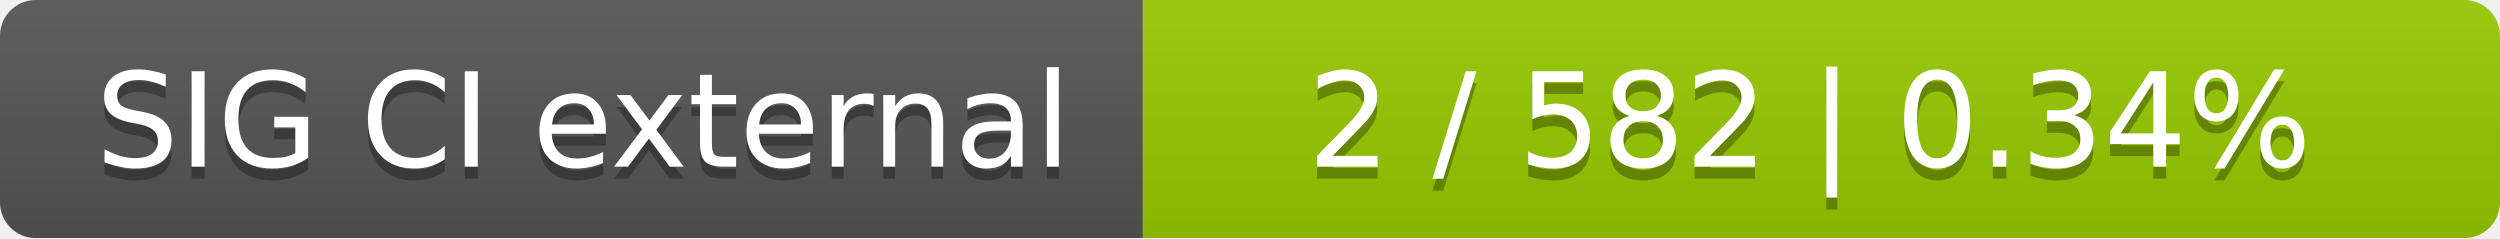
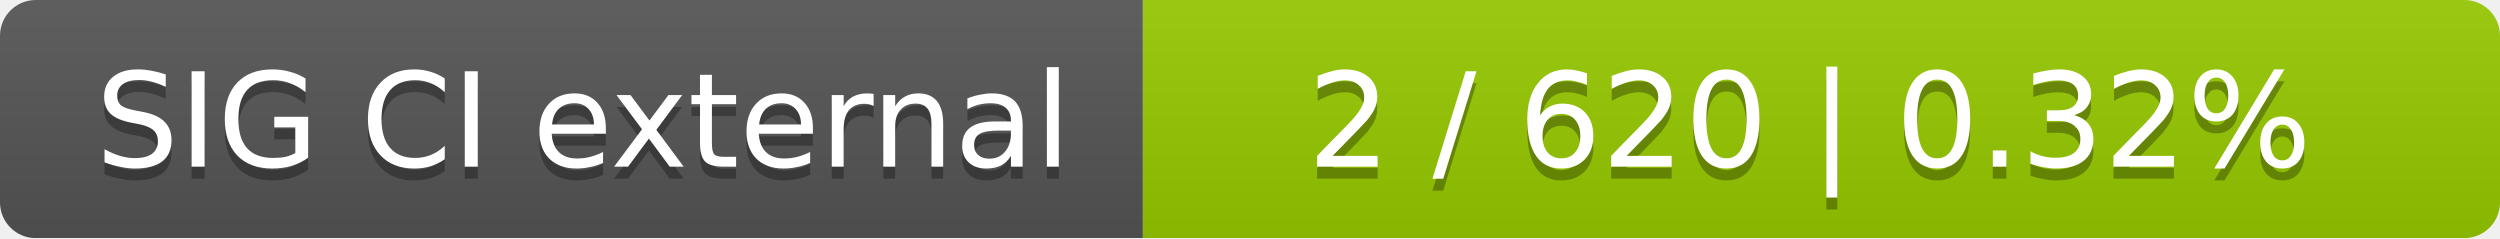
<svg xmlns="http://www.w3.org/2000/svg" width="210" height="20">
  <linearGradient id="smooth" x2="0" y2="100%">
    <stop offset="0" stop-color="#bbb" stop-opacity=".1" />
    <stop offset="1" stop-opacity=".1" />
  </linearGradient>
  <mask id="round">
    <rect width="210" height="20" rx="3" fill="#fff" />
  </mask>
  <g mask="url(#round)">
    <rect width="96" height="20" fill="#555" />
    <rect x="96" width="114" height="20" fill="#97ca00" />
    <rect width="210" height="20" fill="url(#smooth)" />
  </g>
  <g fill="#fff" text-anchor="middle" font-family="DejaVu Sans,Verdana,Geneva,sans-serif" font-size="11">
    <text x="49" y="15" fill="#010101" fill-opacity=".3">SIG CI external</text>
    <text x="49" y="14">SIG CI external</text>
-     <text x="152" y="15" fill="#010101" fill-opacity=".3">2 / 582    |    0.34%</text>
-     <text x="152" y="14">2 / 582    |    0.34%</text>
+     <text x="152" y="15" fill="#010101" fill-opacity=".3">2 / 620    |    0.32%</text>
+     <text x="152" y="14">2 / 620    |    0.32%</text>
  </g>
</svg>
